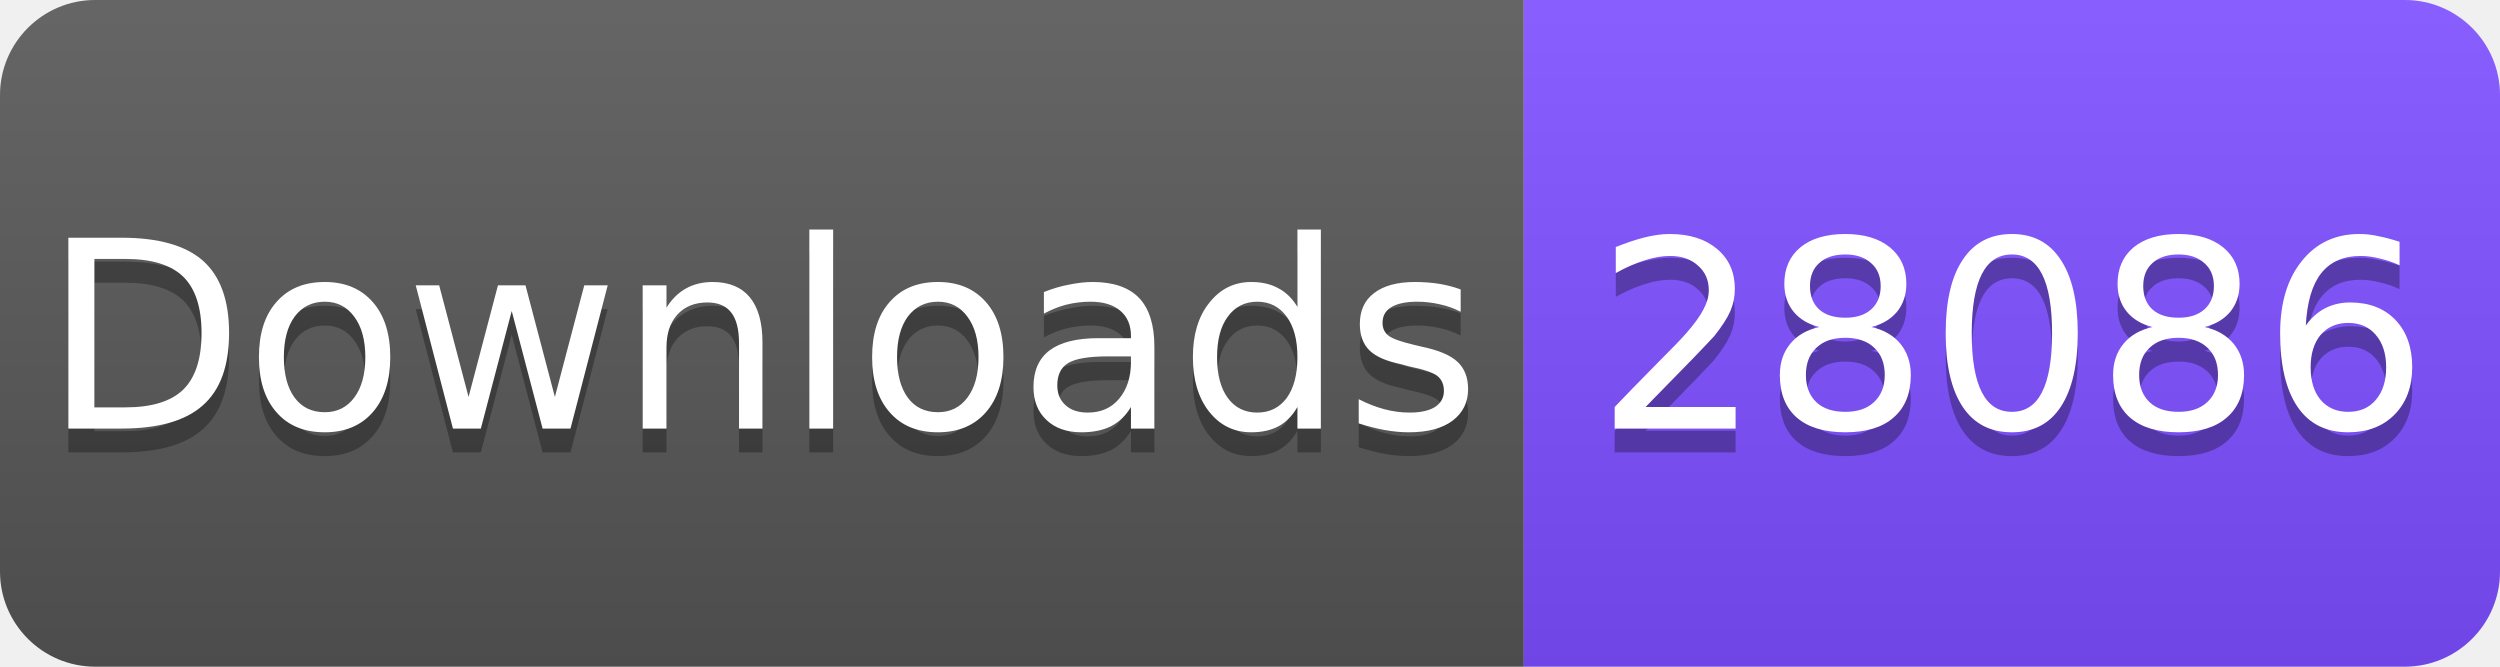
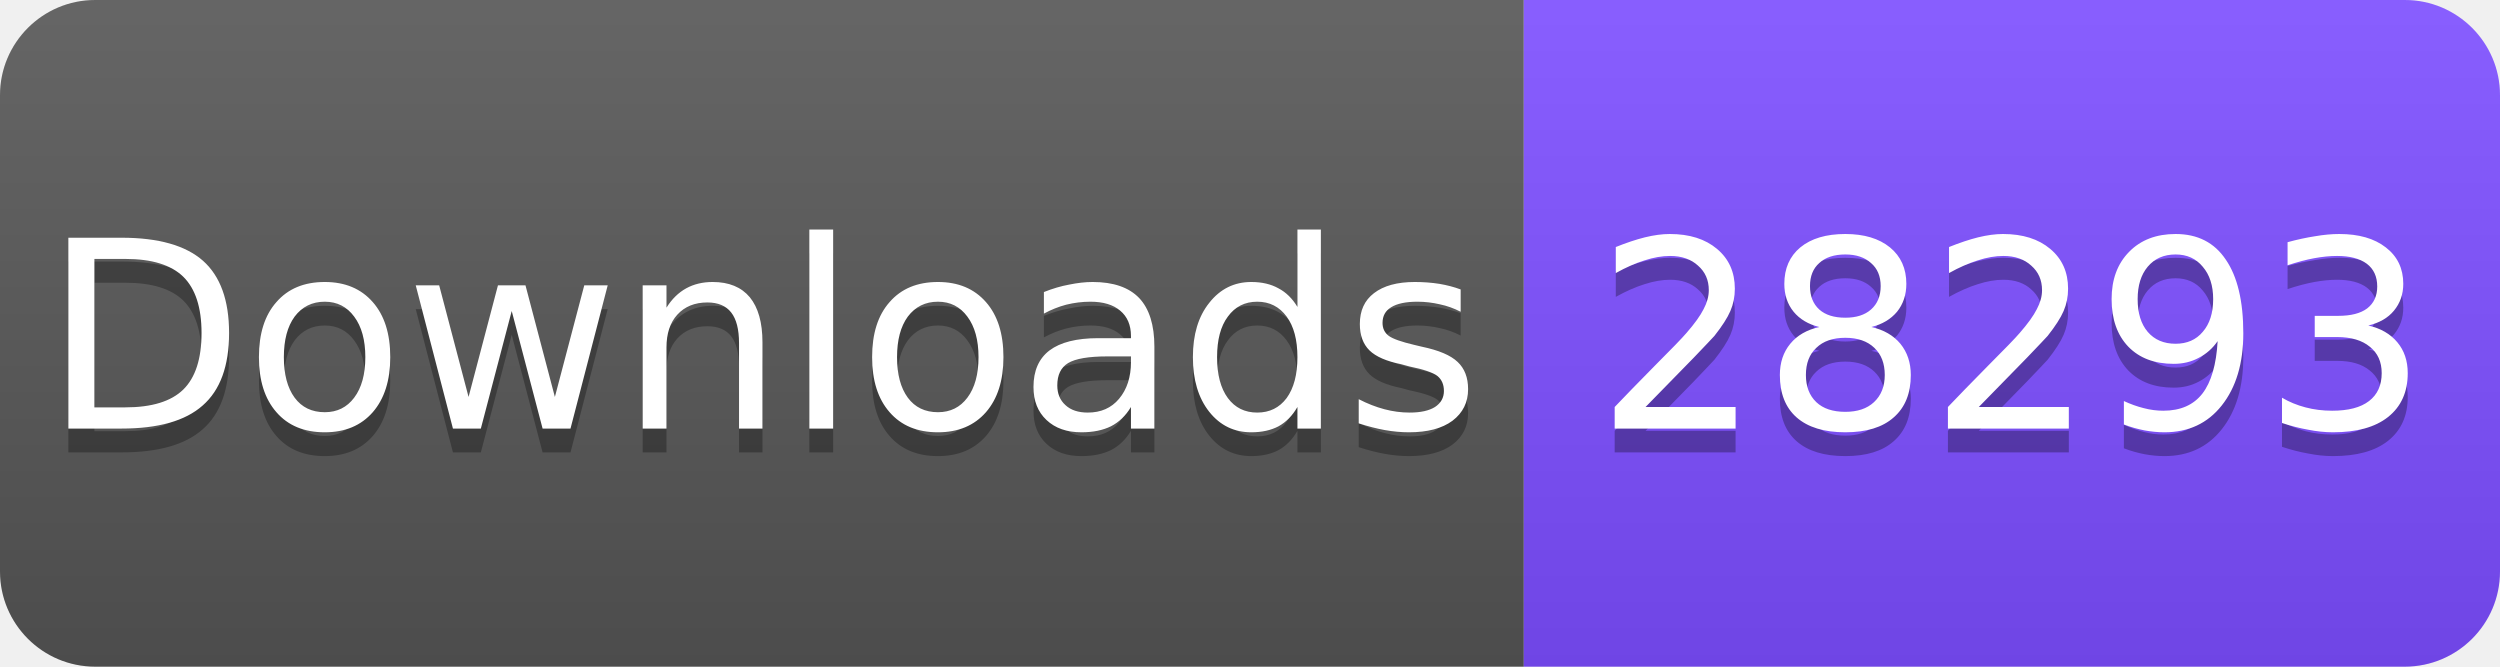
<svg xmlns="http://www.w3.org/2000/svg" width="105" height="28" viewBox="0 0 105 28">
  <linearGradient id="s" x2="0" y2="100%">
    <stop offset="0" stop-color="#fff" stop-opacity=".1" />
    <stop offset="1" stop-opacity=".1" />
  </linearGradient>
  <clipPath id="r">
    <rect width="105" height="28" rx="4" fill="#fff" />
  </clipPath>
  <g clip-path="url(#r)">
    <rect width="64" height="28" fill="#555" />
    <rect x="64" width="41" height="28" fill="#7C4DFF" />
    <rect width="105" height="28" fill="url(#s)" />
  </g>
  <g fill="#fff" text-anchor="middle" font-family="Verdana,Geneva,DejaVu Sans,sans-serif" font-size="11">
    <text x="32" y="19" fill="#010101" fill-opacity=".3">Downloads</text>
    <text x="32" y="18">Downloads</text>
-     <text x="84.5" y="19" fill="#010101" fill-opacity=".3">28086</text>
-     <text x="84.5" y="18">28086</text>
+     <text x="84.5" y="19" fill="#010101" fill-opacity=".3">28293</text>
+     <text x="84.5" y="18">28293</text>
  </g>
</svg>
